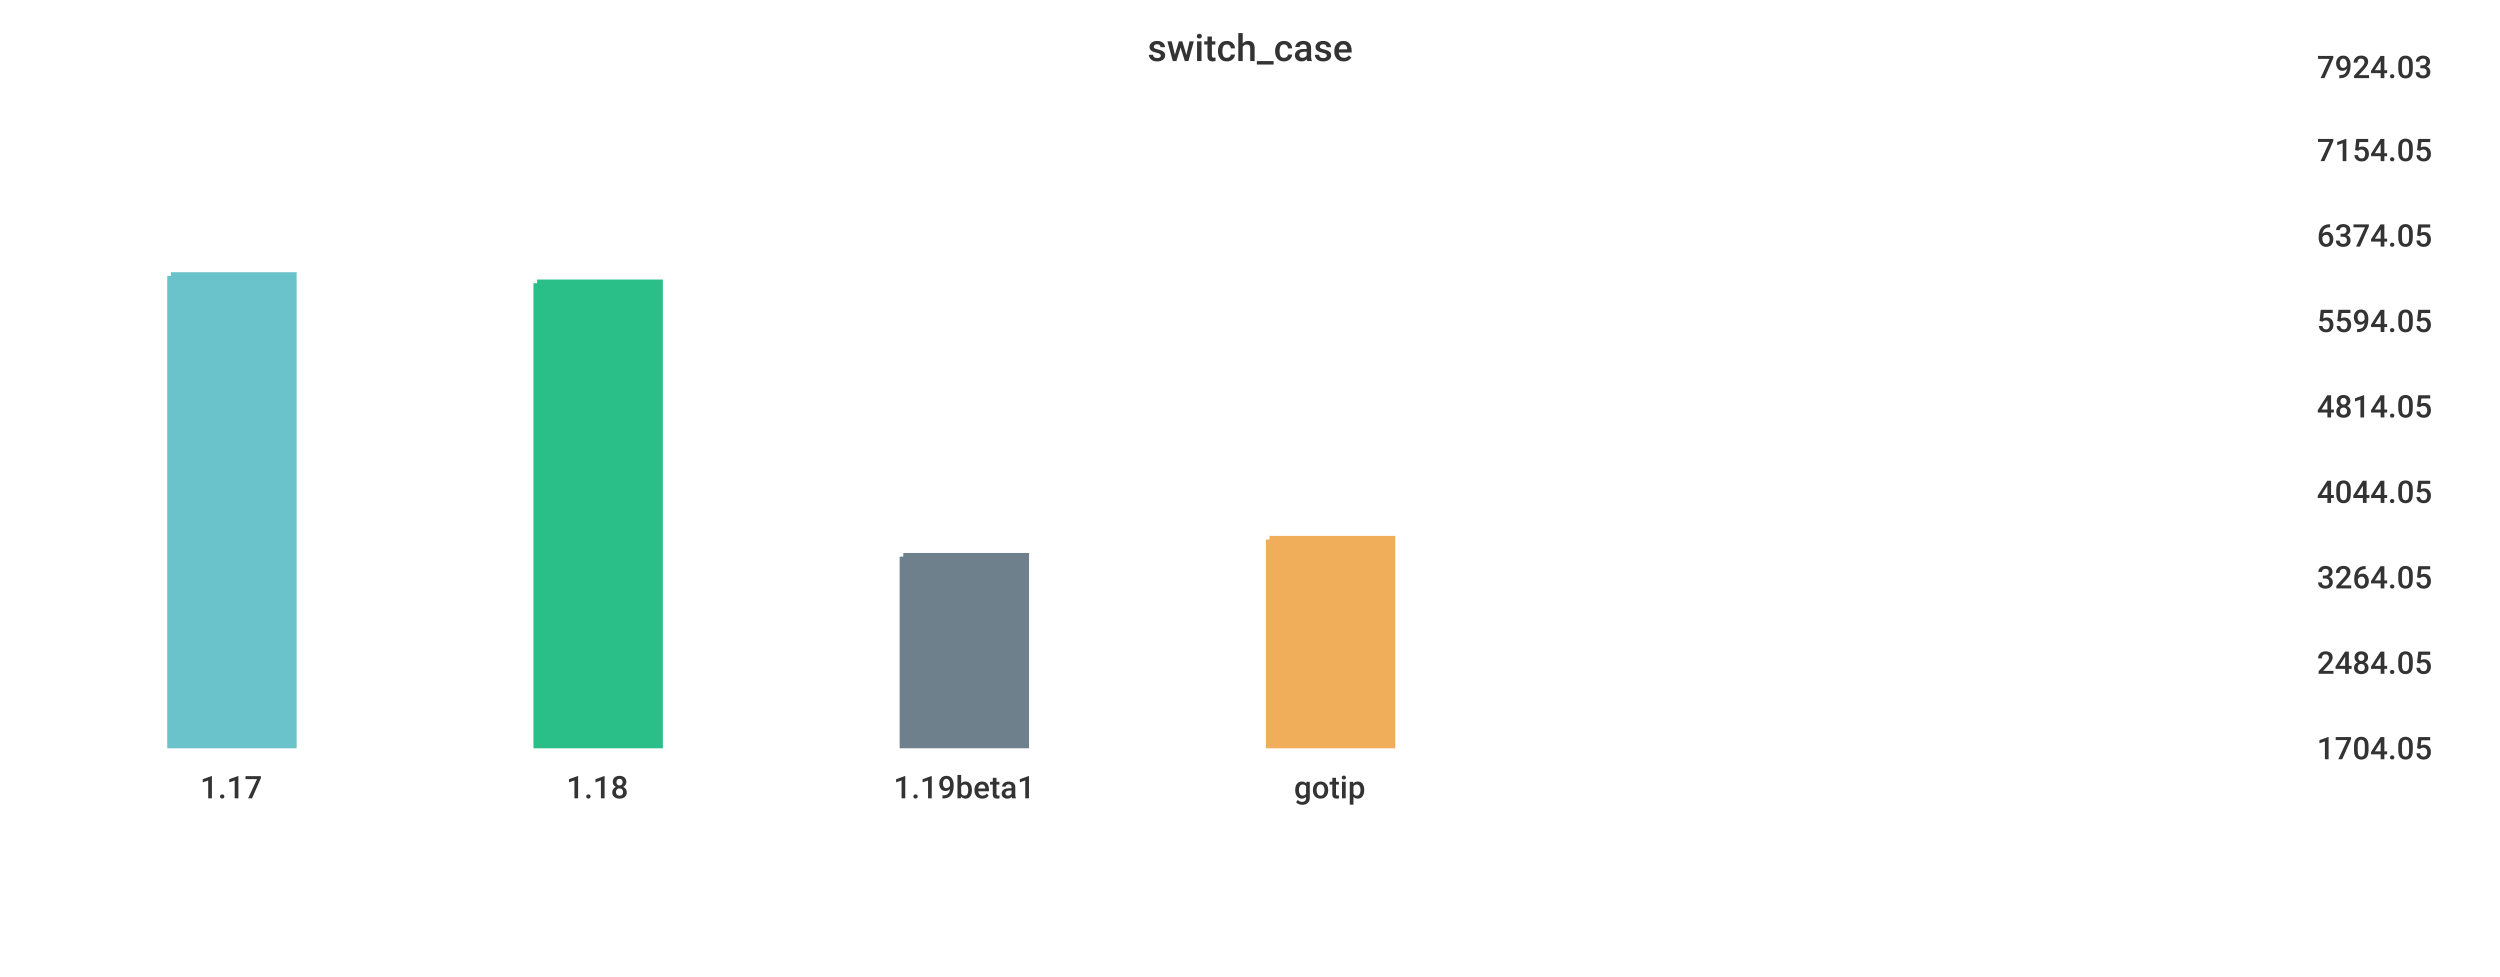
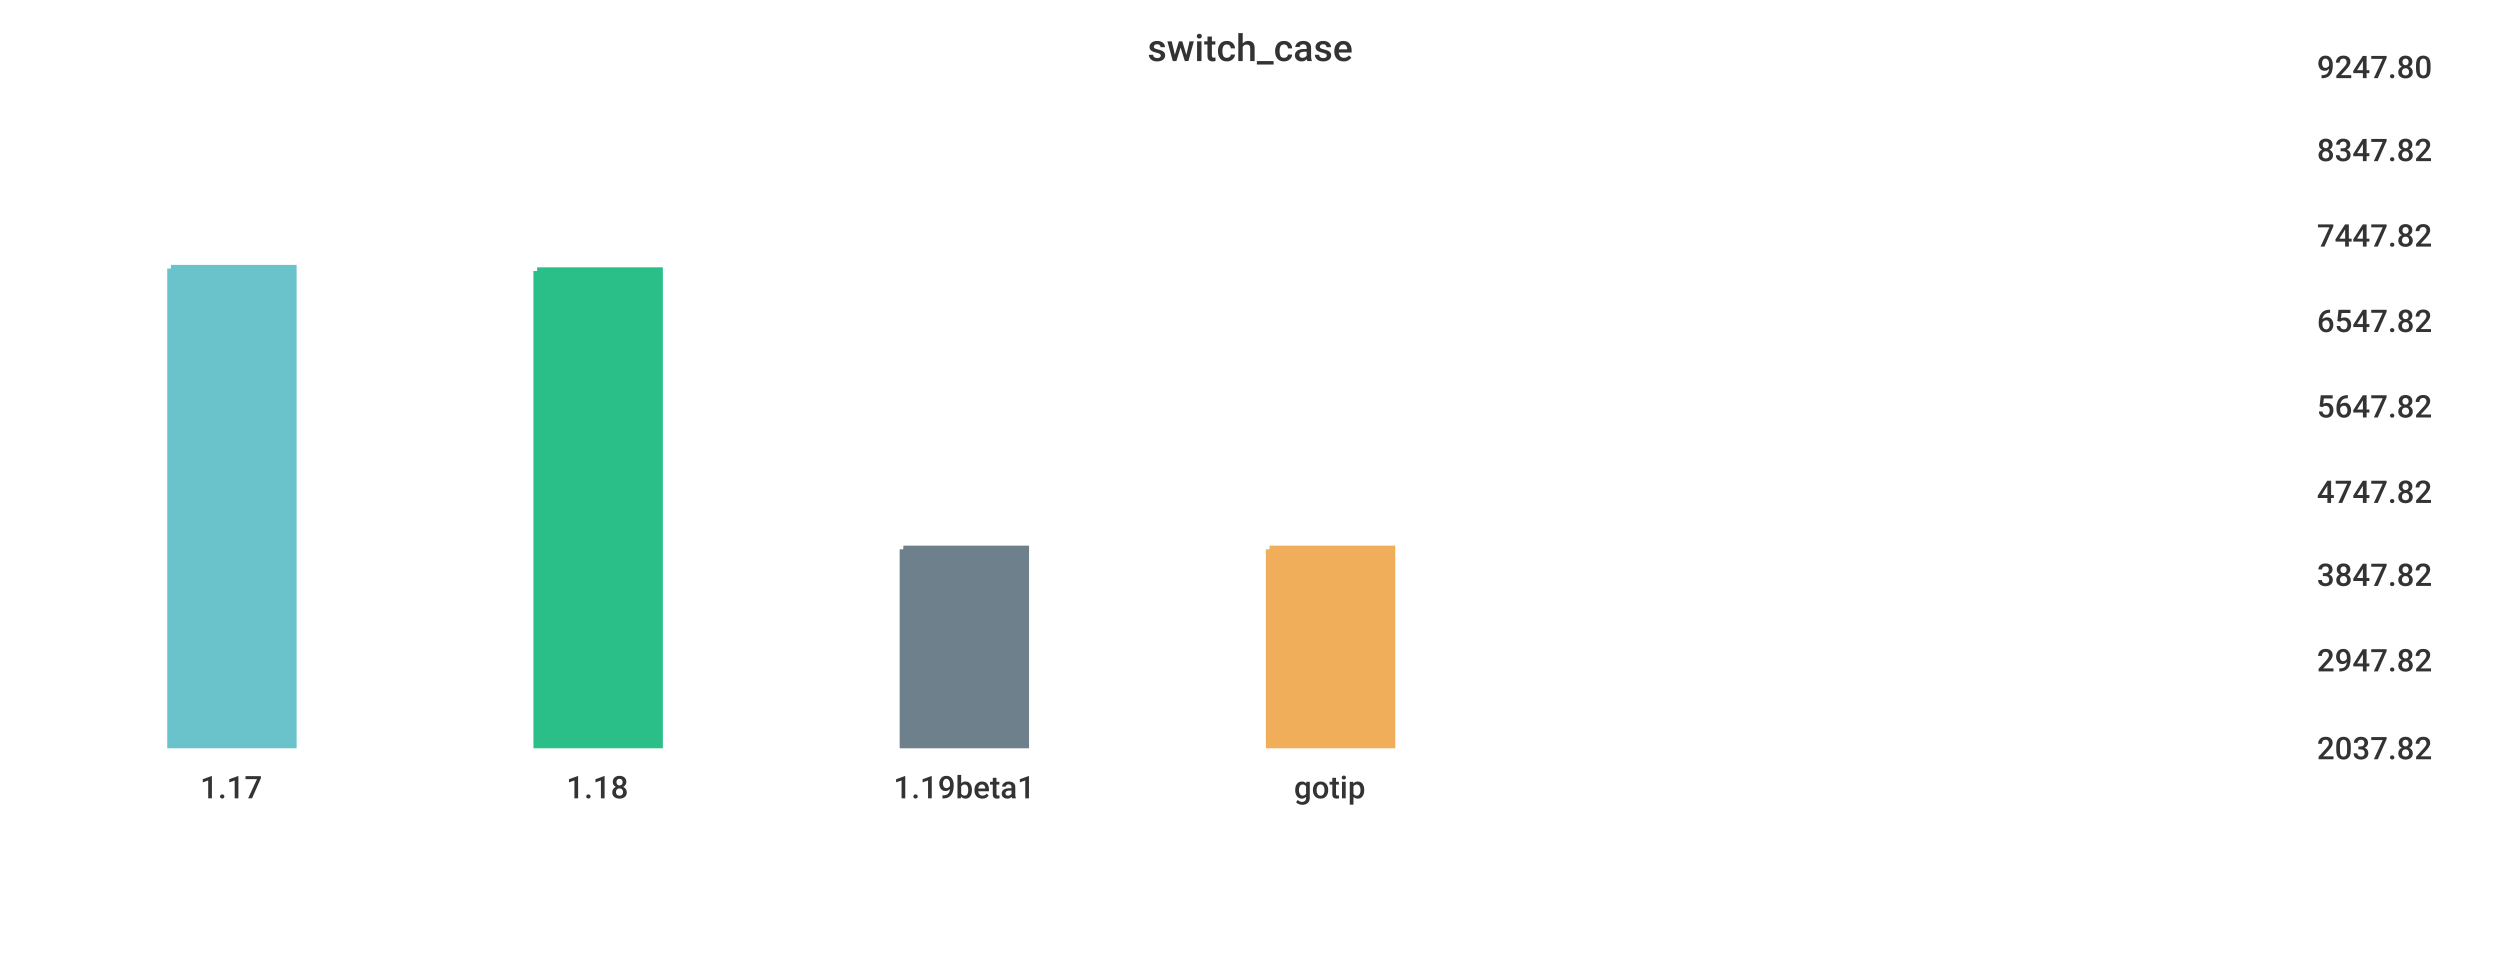
<svg xmlns="http://www.w3.org/2000/svg" width="1024" height="400">\n<path d="M 0 0 L 1024 0 L 1024 400 L 0 400 L 0 0" style="stroke-width:0;stroke:rgba(255,255,255,1.0);fill:rgba(255,255,255,1.0)" />
  <path d="M 20 26 L 934 26 L 934 305 L 20 305 L 20 26" style="stroke-width:0;stroke:rgba(255,255,255,1.0);fill:rgba(255,255,255,1.0)" />
-   <path d="M 70 113 L 120 113 L 120 305 L 70 305 L 70 113" style="stroke-width:3;stroke:rgba(106,195,203,1.0);fill:rgba(106,195,203,1.0)" />
-   <path d="M 220 116 L 270 116 L 270 305 L 220 305 L 220 116" style="stroke-width:3;stroke:rgba(42,190,137,1.0);fill:rgba(42,190,137,1.0)" />
-   <path d="M 370 228 L 420 228 L 420 305 L 370 305 L 370 228" style="stroke-width:3;stroke:rgba(110,128,139,1.0);fill:rgba(110,128,139,1.0)" />
-   <path d="M 520 221 L 570 221 L 570 305 L 520 305 L 520 221" style="stroke-width:3;stroke:rgba(240,174,90,1.0);fill:rgba(240,174,90,1.0)" />
+   <path d="M 70 110 L 120 110 L 120 305 L 70 305 L 70 110" style="stroke-width:3;stroke:rgba(106,195,203,1.0);fill:rgba(106,195,203,1.0)" />
+   <path d="M 220 111 L 270 111 L 270 305 L 220 305 L 220 111" style="stroke-width:3;stroke:rgba(42,190,137,1.0);fill:rgba(42,190,137,1.0)" />
+   <path d="M 370 225 L 420 225 L 420 305 L 370 305 L 370 225" style="stroke-width:3;stroke:rgba(110,128,139,1.0);fill:rgba(110,128,139,1.0)" />
+   <path d="M 520 225 L 570 225 L 570 305 L 520 305 L 520 225" style="stroke-width:3;stroke:rgba(240,174,90,1.0);fill:rgba(240,174,90,1.0)" />
  <path d="M 20 305 L 934 305" style="stroke-width:0;stroke:rgba(51,51,51,1.0);fill:none" />
  <path d="M 20 305 L 20 310" style="stroke-width:0;stroke:rgba(51,51,51,1.0);fill:none" />
  <text x="82" y="327" style="stroke-width:0;stroke:none;fill:rgba(51,51,51,1.0);font-size:12.8px;font-family:'Roboto Medium',sans-serif">1.17</text>
  <path d="M 170 305 L 170 310" style="stroke-width:0;stroke:rgba(51,51,51,1.0);fill:none" />
  <text x="232" y="327" style="stroke-width:0;stroke:none;fill:rgba(51,51,51,1.0);font-size:12.8px;font-family:'Roboto Medium',sans-serif">1.18</text>
  <path d="M 320 305 L 320 310" style="stroke-width:0;stroke:rgba(51,51,51,1.0);fill:none" />
  <text x="366" y="327" style="stroke-width:0;stroke:none;fill:rgba(51,51,51,1.0);font-size:12.8px;font-family:'Roboto Medium',sans-serif">1.19beta1</text>
  <path d="M 470 305 L 470 310" style="stroke-width:0;stroke:rgba(51,51,51,1.0);fill:none" />
  <text x="530" y="327" style="stroke-width:0;stroke:none;fill:rgba(51,51,51,1.0);font-size:12.8px;font-family:'Roboto Medium',sans-serif">gotip</text>
  <path d="M 934 26 L 934 305" style="stroke-width:0;stroke:rgba(51,51,51,1.0);fill:none" />
  <path d="M 934 305 L 939 305" style="stroke-width:0;stroke:rgba(51,51,51,1.0);fill:none" />
  <path d="M 934 305 L 939 305" style="stroke-width:0;stroke:rgba(51,51,51,1.0);fill:none" />
-   <text x="949" y="311" style="stroke-width:0;stroke:none;fill:rgba(51,51,51,1.0);font-size:12.8px;font-family:'Roboto Medium',sans-serif">1704.05</text>
-   <path d="M 934 270 L 939 270" style="stroke-width:0;stroke:rgba(51,51,51,1.0);fill:none" />
-   <text x="949" y="276" style="stroke-width:0;stroke:none;fill:rgba(51,51,51,1.0);font-size:12.8px;font-family:'Roboto Medium',sans-serif">2484.05</text>
-   <path d="M 934 235 L 939 235" style="stroke-width:0;stroke:rgba(51,51,51,1.0);fill:none" />
-   <text x="949" y="241" style="stroke-width:0;stroke:none;fill:rgba(51,51,51,1.0);font-size:12.8px;font-family:'Roboto Medium',sans-serif">3264.05</text>
+   <text x="949" y="311" style="stroke-width:0;stroke:none;fill:rgba(51,51,51,1.0);font-size:12.8px;font-family:'Roboto Medium',sans-serif">2037.82</text>
+   <path d="M 934 269 L 939 269" style="stroke-width:0;stroke:rgba(51,51,51,1.0);fill:none" />
+   <text x="949" y="275" style="stroke-width:0;stroke:none;fill:rgba(51,51,51,1.0);font-size:12.8px;font-family:'Roboto Medium',sans-serif">2947.82</text>
+   <path d="M 934 234 L 939 234" style="stroke-width:0;stroke:rgba(51,51,51,1.0);fill:none" />
+   <text x="949" y="240" style="stroke-width:0;stroke:none;fill:rgba(51,51,51,1.0);font-size:12.8px;font-family:'Roboto Medium',sans-serif">3847.82</text>
  <path d="M 934 200 L 939 200" style="stroke-width:0;stroke:rgba(51,51,51,1.0);fill:none" />
-   <text x="949" y="206" style="stroke-width:0;stroke:none;fill:rgba(51,51,51,1.0);font-size:12.8px;font-family:'Roboto Medium',sans-serif">4044.05</text>
+   <text x="949" y="206" style="stroke-width:0;stroke:none;fill:rgba(51,51,51,1.0);font-size:12.8px;font-family:'Roboto Medium',sans-serif">4747.82</text>
  <path d="M 934 165 L 939 165" style="stroke-width:0;stroke:rgba(51,51,51,1.0);fill:none" />
-   <text x="949" y="171" style="stroke-width:0;stroke:none;fill:rgba(51,51,51,1.0);font-size:12.8px;font-family:'Roboto Medium',sans-serif">4814.05</text>
+   <text x="949" y="171" style="stroke-width:0;stroke:none;fill:rgba(51,51,51,1.0);font-size:12.8px;font-family:'Roboto Medium',sans-serif">5647.82</text>
  <path d="M 934 130 L 939 130" style="stroke-width:0;stroke:rgba(51,51,51,1.0);fill:none" />
-   <text x="949" y="136" style="stroke-width:0;stroke:none;fill:rgba(51,51,51,1.0);font-size:12.8px;font-family:'Roboto Medium',sans-serif">5594.05</text>
+   <text x="949" y="136" style="stroke-width:0;stroke:none;fill:rgba(51,51,51,1.0);font-size:12.8px;font-family:'Roboto Medium',sans-serif">6547.82</text>
  <path d="M 934 95 L 939 95" style="stroke-width:0;stroke:rgba(51,51,51,1.0);fill:none" />
-   <text x="949" y="101" style="stroke-width:0;stroke:none;fill:rgba(51,51,51,1.0);font-size:12.8px;font-family:'Roboto Medium',sans-serif">6374.05</text>
+   <text x="949" y="101" style="stroke-width:0;stroke:none;fill:rgba(51,51,51,1.0);font-size:12.8px;font-family:'Roboto Medium',sans-serif">7447.82</text>
  <path d="M 934 60 L 939 60" style="stroke-width:0;stroke:rgba(51,51,51,1.0);fill:none" />
-   <text x="949" y="66" style="stroke-width:0;stroke:none;fill:rgba(51,51,51,1.0);font-size:12.8px;font-family:'Roboto Medium',sans-serif">7154.05</text>
+   <text x="949" y="66" style="stroke-width:0;stroke:none;fill:rgba(51,51,51,1.0);font-size:12.8px;font-family:'Roboto Medium',sans-serif">8347.82</text>
  <path d="M 934 26 L 939 26" style="stroke-width:0;stroke:rgba(51,51,51,1.0);fill:none" />
-   <text x="949" y="32" style="stroke-width:0;stroke:none;fill:rgba(51,51,51,1.0);font-size:12.8px;font-family:'Roboto Medium',sans-serif">7924.03</text>
+   <text x="949" y="32" style="stroke-width:0;stroke:none;fill:rgba(51,51,51,1.0);font-size:12.8px;font-family:'Roboto Medium',sans-serif">9247.80</text>
  <text x="470" y="25" style="stroke-width:0;stroke:none;fill:rgba(51,51,51,1.0);font-size:15.3px;font-family:'Roboto Medium',sans-serif">switch_case</text>
</svg>
